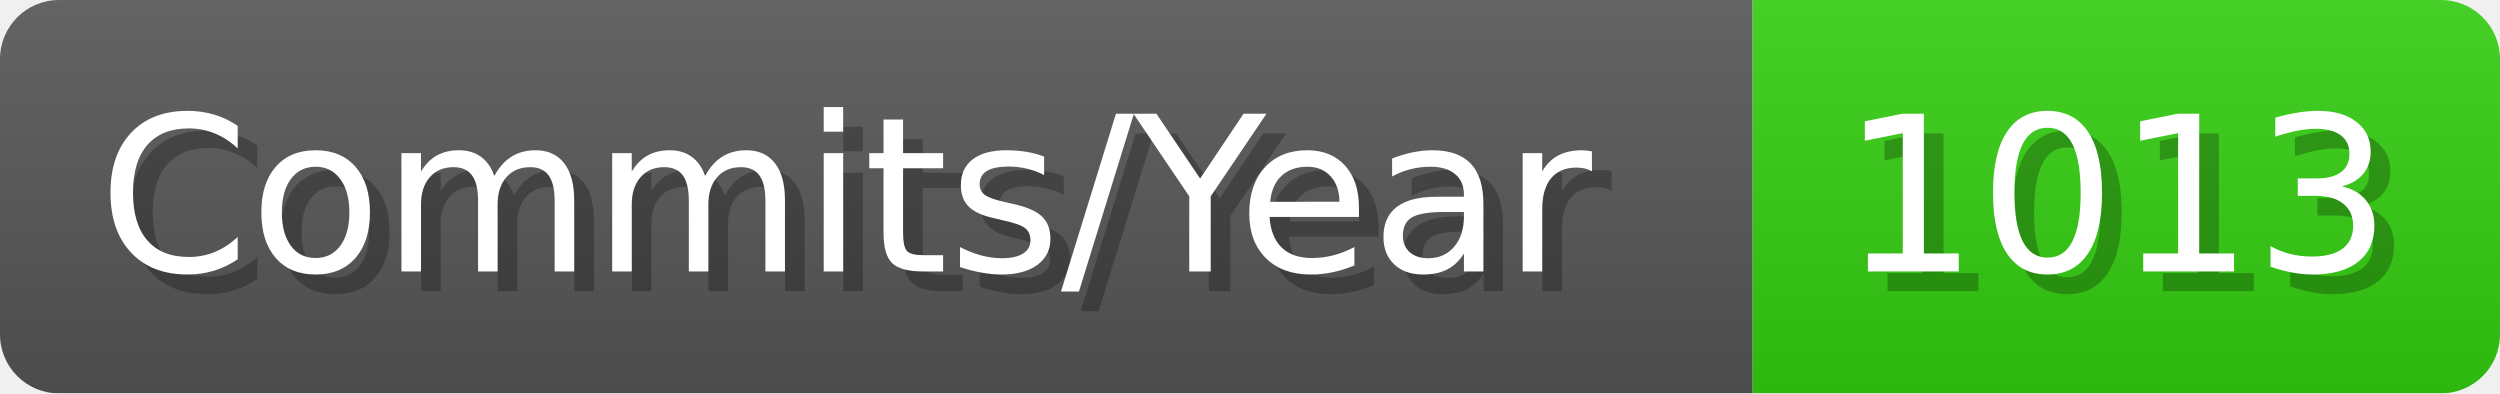
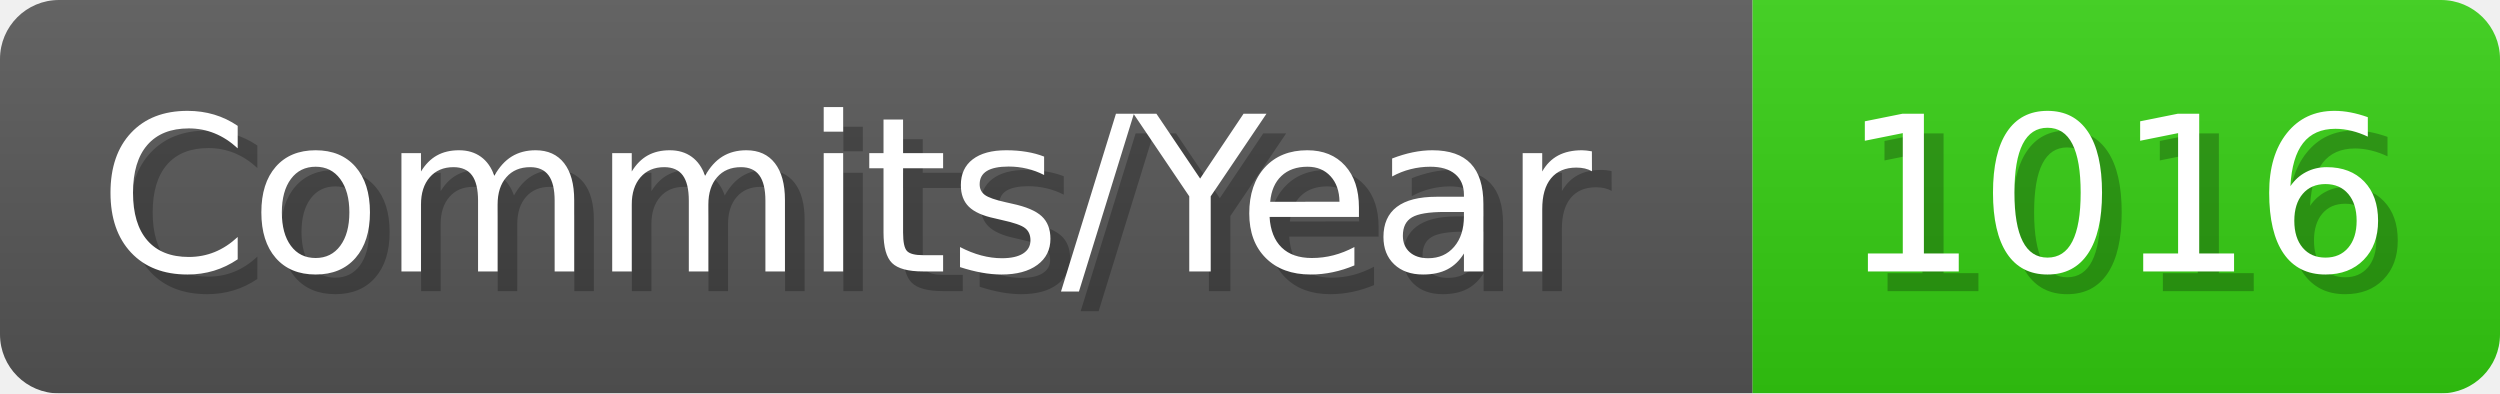
- <svg xmlns="http://www.w3.org/2000/svg" width="127.1" height="20" viewBox="0 0 1271 200" role="img" aria-label="Commits/Year: 1013">
+ <svg xmlns="http://www.w3.org/2000/svg" width="127.1" height="20" viewBox="0 0 1271 200" role="img" aria-label="Commits/Year: 1016">
  <linearGradient id="aUPdi" x2="0" y2="100%">
    <stop offset="0" stop-opacity=".1" stop-color="#EEE" />
    <stop offset="1" stop-opacity=".1" />
  </linearGradient>
  <mask id="WfAiQ">
    <rect width="1271" height="200" rx="30" fill="#FFF" />
  </mask>
  <g mask="url(#WfAiQ)">
    <rect width="891" height="200" fill="#555" />
    <rect width="380" height="200" fill="#3C1" x="891" />
    <rect width="1271" height="200" fill="url(#aUPdi)" />
  </g>
  <g aria-hidden="true" fill="#fff" text-anchor="start" font-family="Verdana,DejaVu Sans,sans-serif" font-size="110">
    <text x="60" y="148" textLength="791" fill="#000" opacity="0.25">Commits/Year</text>
    <text x="50" y="138" textLength="791">Commits/Year</text>
-     <text x="946" y="148" textLength="280" fill="#000" opacity="0.25">1013</text>
-     <text x="936" y="138" textLength="280">1013</text>
+     <text x="946" y="148" textLength="280" fill="#000" opacity="0.25">1016</text>
+     <text x="936" y="138" textLength="280">1016</text>
  </g>
</svg>
